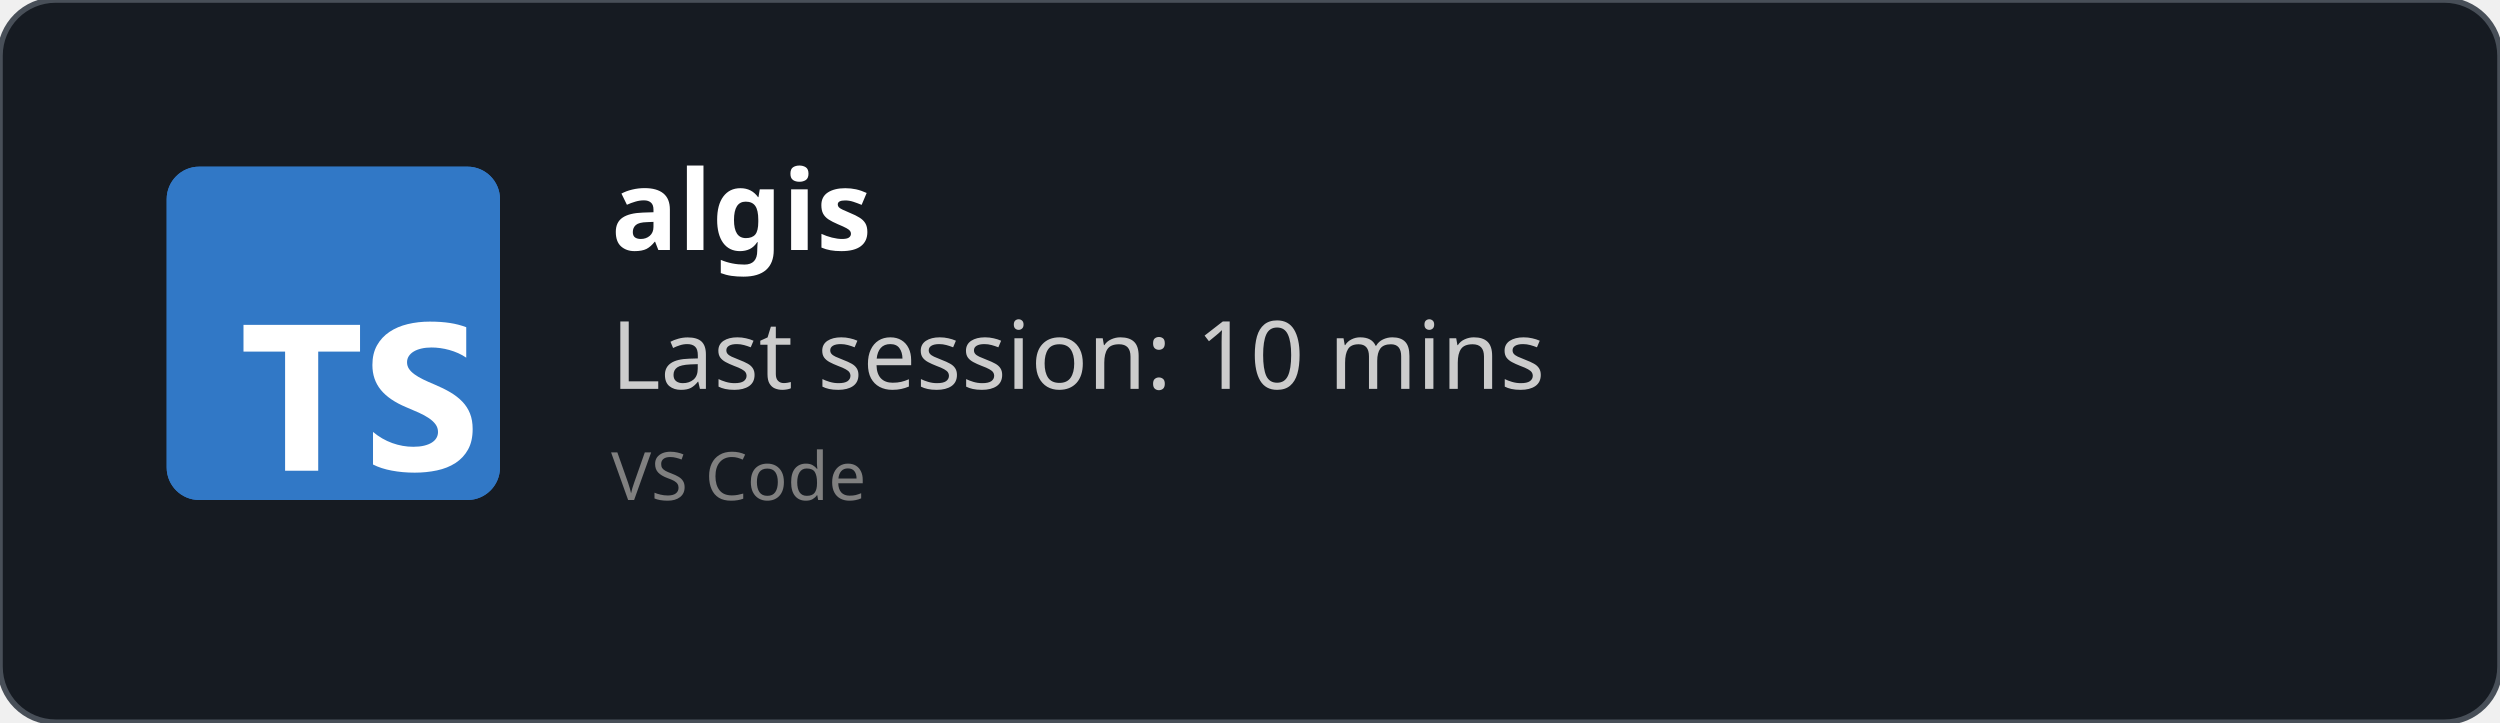
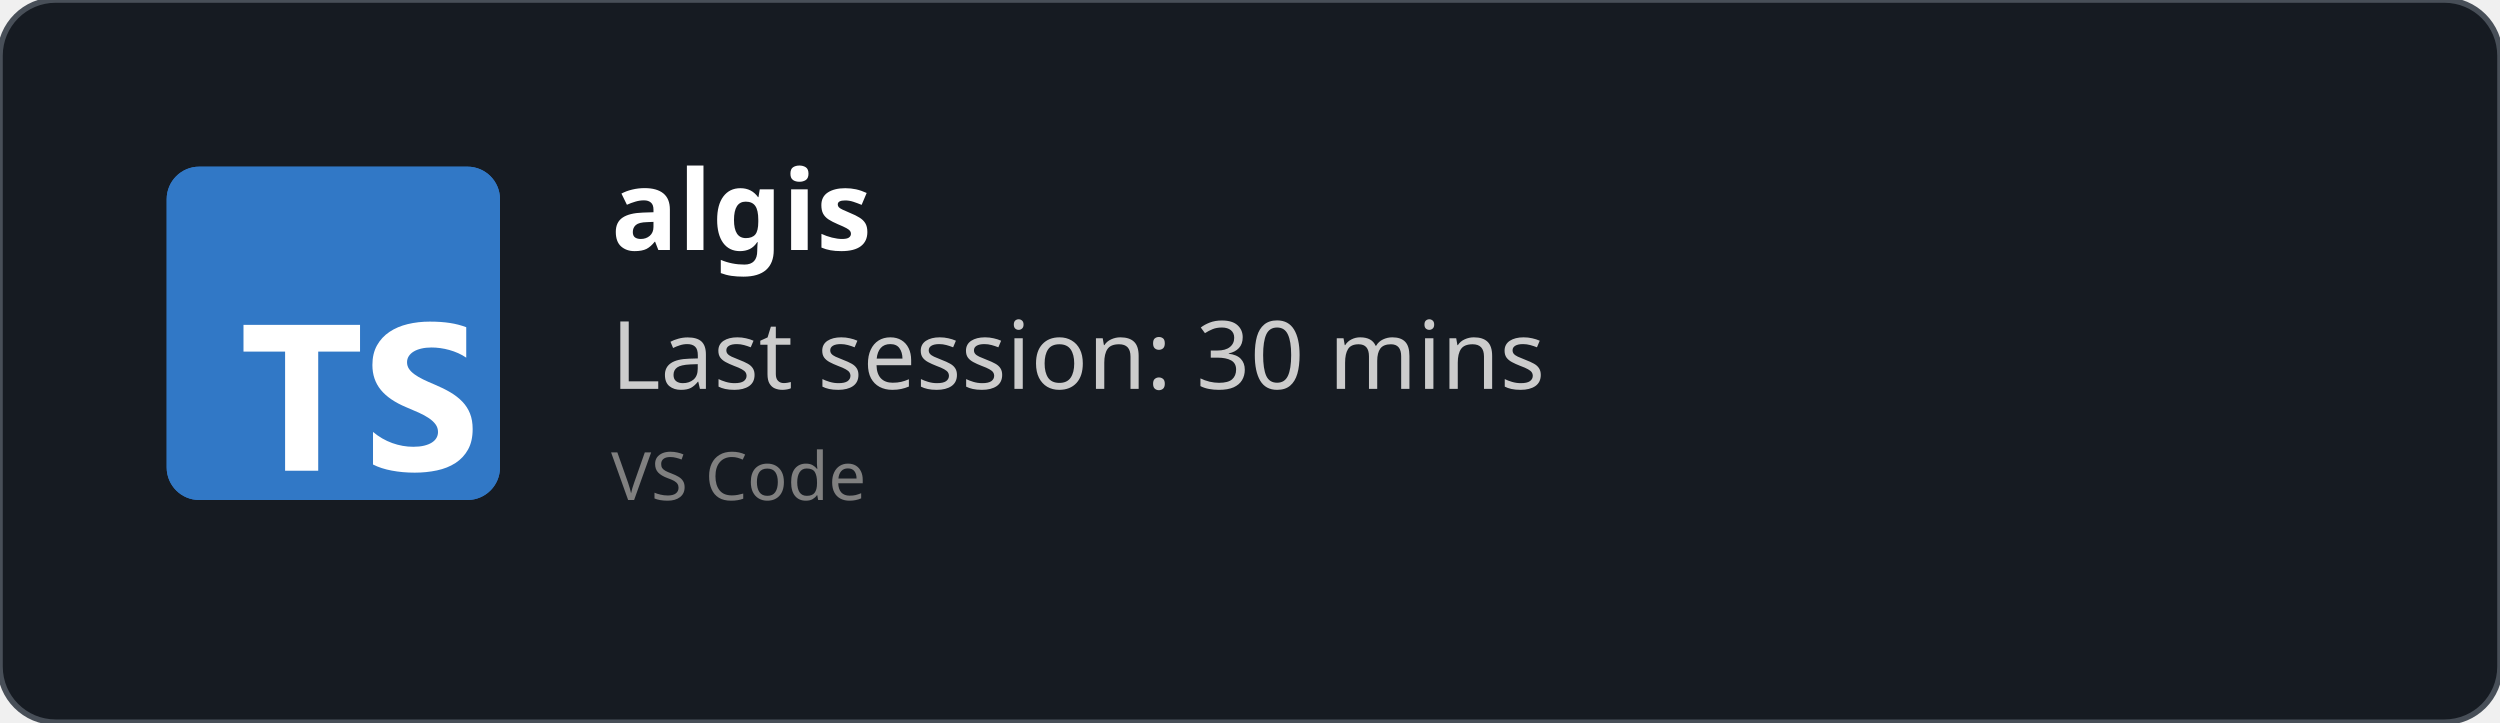
<svg xmlns="http://www.w3.org/2000/svg" width="450" height="130" viewBox="0 0 450 130" fill="none" role="img">
  <style>
    *{
        font-family: 'Segoe UI', Ubuntu, monospace
    }
    </style>
  <defs>
    <clipPath id="horizontalClip" x="20" y="20" width="500" height="200">
      <rect x="90" y="20" width="300" height="50" />
    </clipPath>
  </defs>
  <rect width="450" height="130" fill="rgba(22,27,34)" stroke="#484f58" stroke-width="1" fill-opacity="1" stroke-opacity="1" x="0" y="0" rx="10px" ry="10px">
    </rect>
  <svg fill="none" height="60" viewBox="0 0 512 512" width="60" x="30" y="30">
    <rect fill="#3178c6" height="512" rx="50" width="512" />
    <rect fill="#3178c6" height="512" rx="50" width="512" />
    <path clip-rule="evenodd" d="m316.939 407.424v50.061c8.138 4.172 17.763 7.3 28.875 9.386s22.823 3.129 35.135 3.129c11.999 0 23.397-1.147 34.196-3.442 10.799-2.294 20.268-6.075 28.406-11.342 8.138-5.266 14.581-12.15 19.328-20.65s7.121-19.007 7.121-31.522c0-9.074-1.356-17.026-4.069-23.857s-6.625-12.906-11.738-18.225c-5.112-5.319-11.242-10.091-18.389-14.315s-15.207-8.213-24.18-11.967c-6.573-2.712-12.468-5.345-17.685-7.9-5.217-2.556-9.651-5.163-13.303-7.822-3.652-2.66-6.469-5.476-8.451-8.448-1.982-2.973-2.974-6.336-2.974-10.091 0-3.441.887-6.544 2.661-9.308s4.278-5.136 7.512-7.118c3.235-1.981 7.199-3.52 11.894-4.615 4.696-1.095 9.912-1.642 15.651-1.642 4.173 0 8.581.313 13.224.938 4.643.626 9.312 1.591 14.008 2.894 4.695 1.304 9.259 2.947 13.694 4.928 4.434 1.982 8.529 4.276 12.285 6.884v-46.776c-7.616-2.92-15.937-5.084-24.962-6.492s-19.381-2.112-31.066-2.112c-11.895 0-23.163 1.278-33.805 3.833s-20.006 6.544-28.093 11.967c-8.086 5.424-14.476 12.333-19.171 20.729-4.695 8.395-7.043 18.433-7.043 30.114 0 14.914 4.304 27.638 12.912 38.172 8.607 10.533 21.675 19.45 39.204 26.751 6.886 2.816 13.303 5.579 19.25 8.291s11.086 5.528 15.415 8.448c4.33 2.92 7.747 6.101 10.252 9.543 2.504 3.441 3.756 7.352 3.756 11.733 0 3.233-.783 6.231-2.348 8.995s-3.939 5.162-7.121 7.196-7.147 3.624-11.894 4.771c-4.748 1.148-10.303 1.721-16.668 1.721-10.851 0-21.597-1.903-32.24-5.71-10.642-3.806-20.502-9.516-29.579-17.13zm-84.159-123.342h64.22v-41.082h-179v41.082h63.906v182.918h50.874z" fill="#fff" fill-rule="evenodd" />
  </svg>
  <text x="110" y="45" font-size="20" clip-path="url(#horizontalClip)" font-weight="bold" font-family="Ubuntu" fill="white">
    algis
    </text>
  <text x="110" y="70" font-size="17px" font-family="Ubuntu" fill="#ccc">
-     Last session: 10 mins
+     Last session: 30 mins
    </text>
  <text x="110" y="90" font-size="12px" font-family="Ubuntu" fill="grey">
    VS Code
    </text>
</svg>
